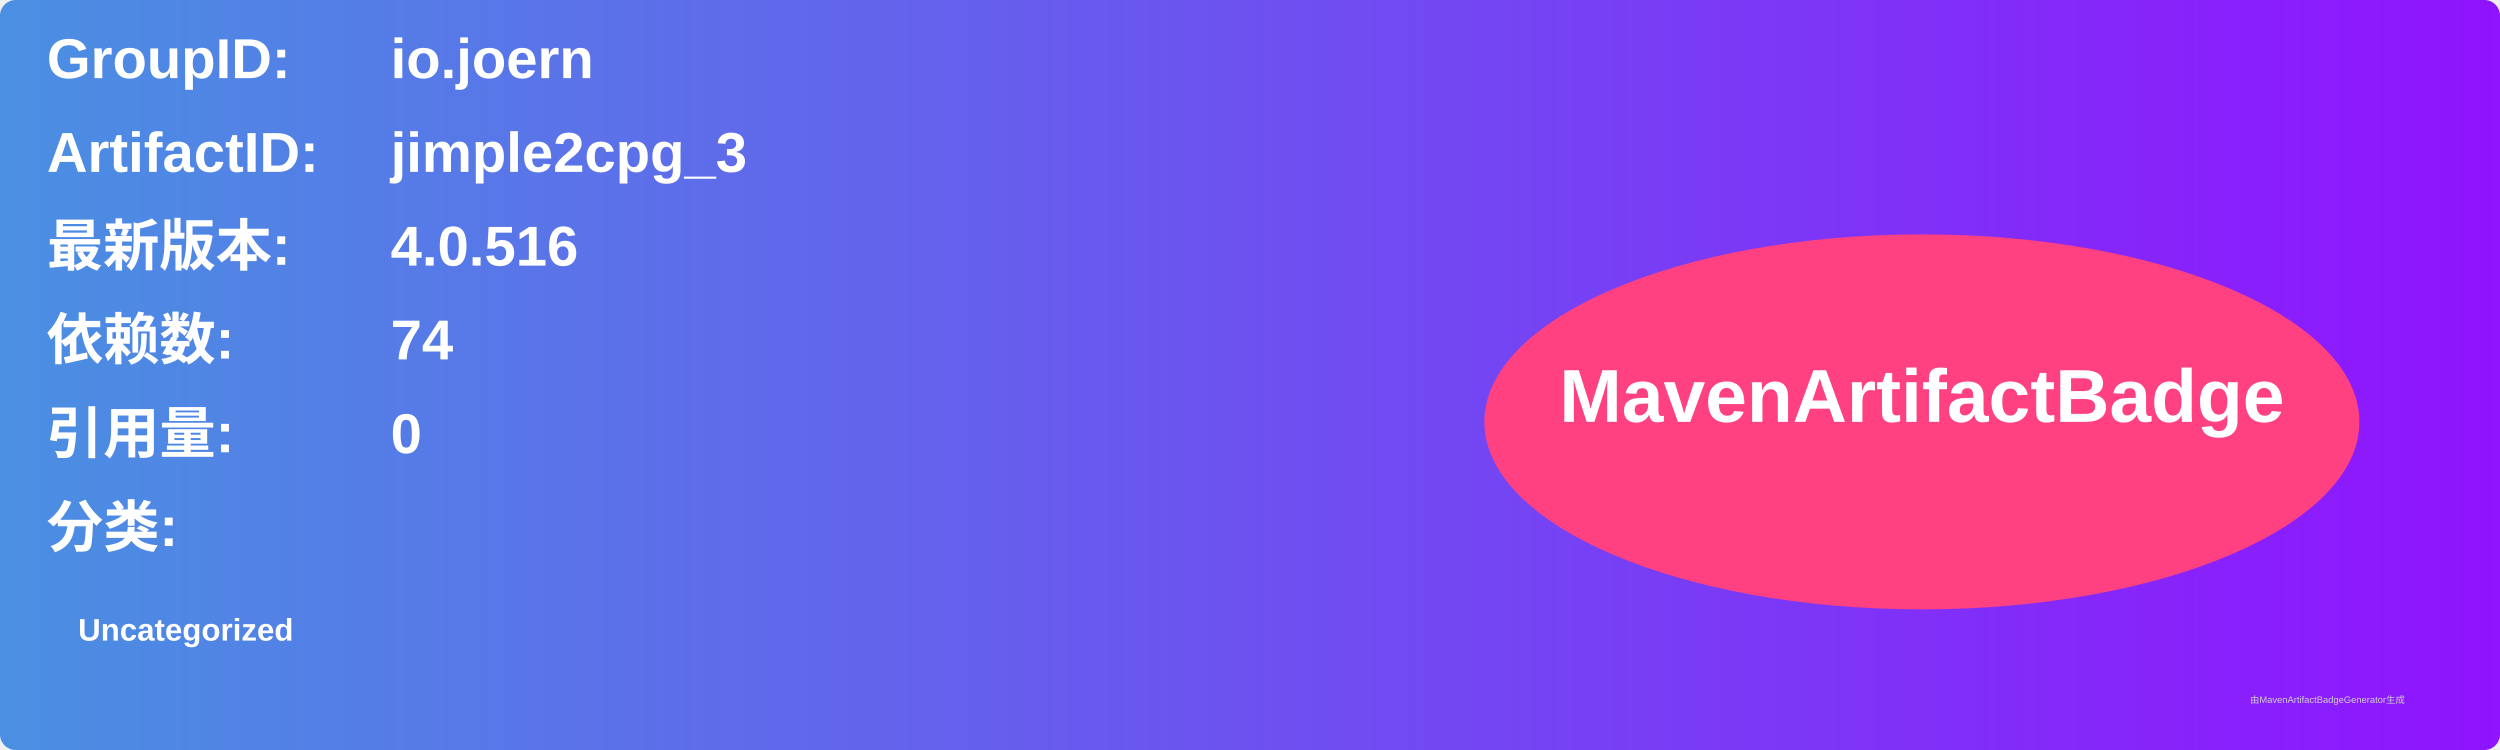
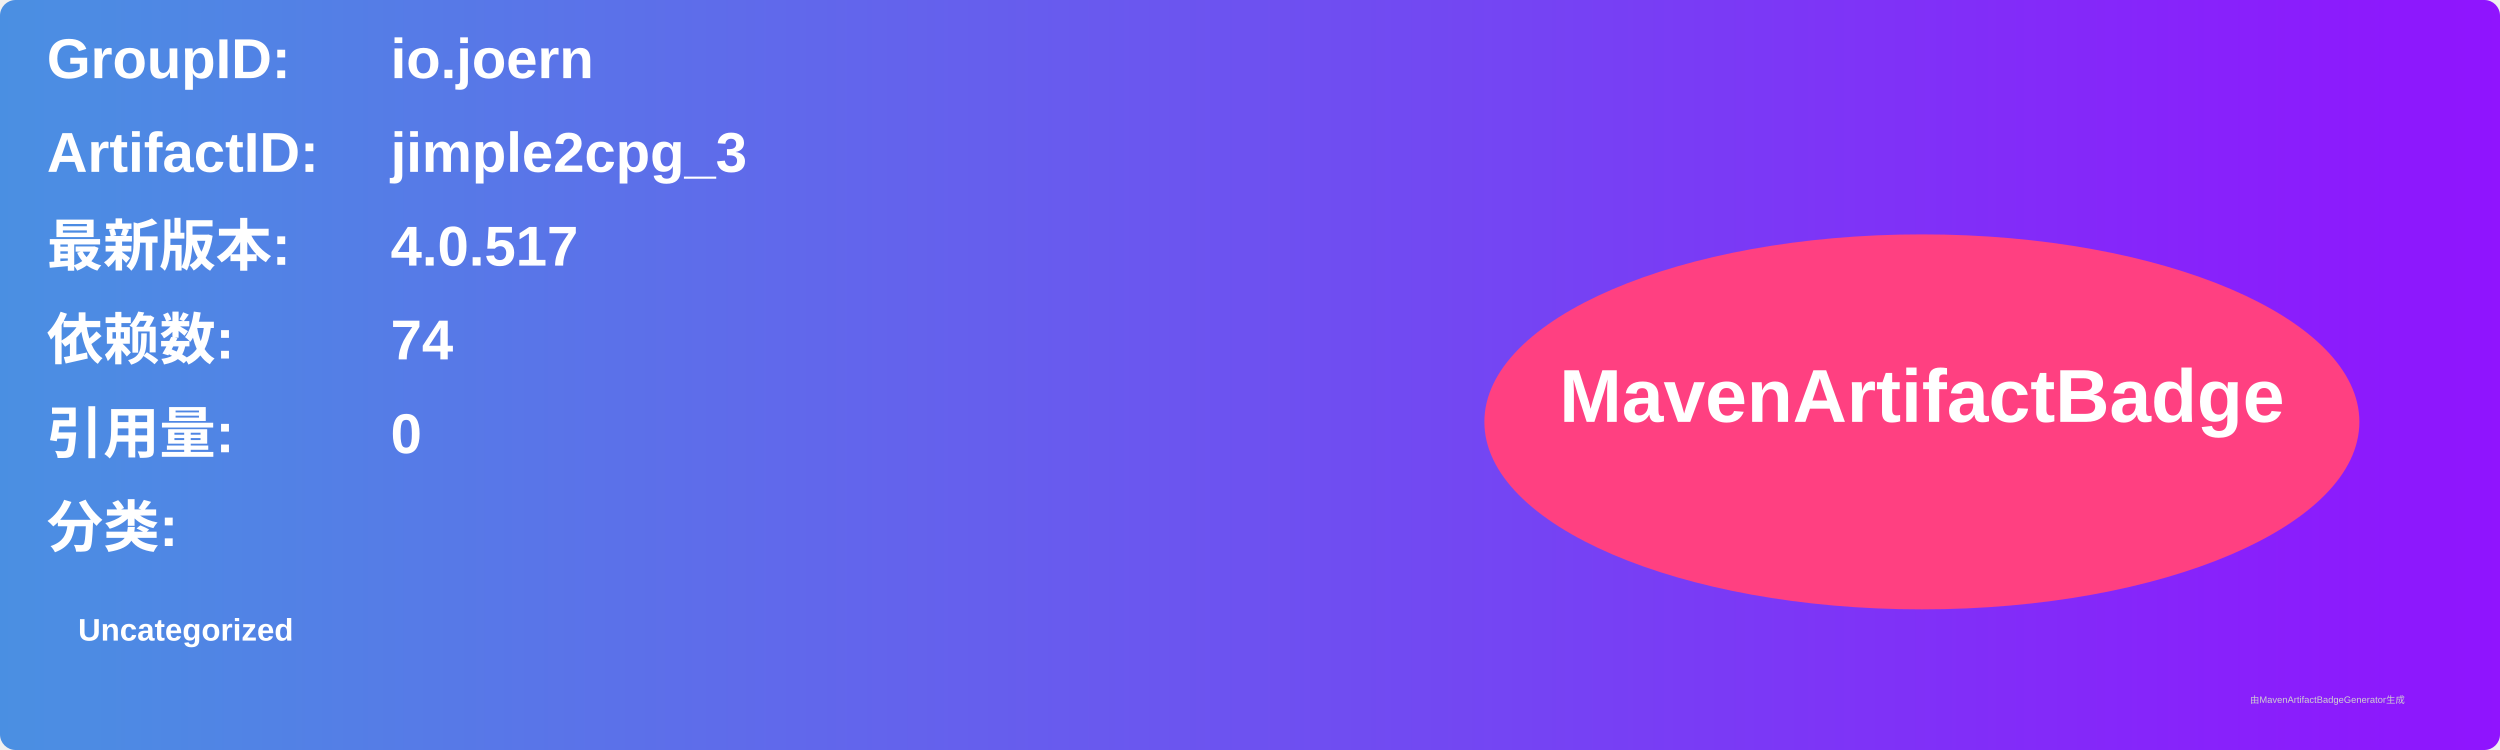
<svg xmlns="http://www.w3.org/2000/svg" width="800" height="240" viewBox="0 0 800 240">
  <linearGradient id="grad" x1="0%" y1="0%" x2="100%" y2="0%">
    <stop offset="0%" stop-color="#4a90e2" />
    <stop offset="100%" stop-color="#9013fe" />
  </linearGradient>
  <rect width="100%" height="100%" rx="5" ry="5" fill="url(#grad)" />
  <g transform="translate(15, 15)">
    <text x="0" y="10" font-family="Arial" font-size="18" fill="white" font-weight="bold" width="260">GroupID:</text>
    <text x="110" y="10" font-family="Arial" font-size="18" fill="white" font-weight="bold" width="460">io.joern</text>
    <text x="0" y="40" font-family="Arial" font-size="18" fill="white" font-weight="bold" width="260">ArtifactID:</text>
    <text x="110" y="40" font-family="Arial" font-size="18" fill="white" font-weight="bold" width="460">jimple2cpg_3</text>
    <text x="0" y="70" font-family="Arial" font-size="18" fill="white" font-weight="bold">最新版本:</text>
    <text x="110" y="70" font-family="Arial" font-size="18" fill="white" font-weight="bold">
-       <tspan font-weight="bold">4.0.516</tspan>
+       <tspan font-weight="bold">4.0.517</tspan>
    </text>
    <text x="0" y="100" font-family="Arial" font-size="18" fill="white" font-weight="bold">依赖数: </text>
    <text x="110" y="100" font-family="Arial" font-size="18" fill="white">
      <tspan font-weight="bold">74</tspan>
    </text>
    <text x="0" y="130" font-family="Arial" font-size="18" fill="white" font-weight="bold">引用量: </text>
    <text x="110" y="130" font-family="Arial" font-size="18" fill="white">
      <tspan font-weight="bold">0</tspan>
    </text>
    <text x="0" y="160" font-family="Arial" font-size="18" fill="white" font-weight="bold">分类:</text>
    <text x="10" y="190" font-family="Arial" font-size="10" fill="white">
      <tspan font-weight="bold">Uncategorized</tspan>
    </text>
    <ellipse cx="600" cy="120" rx="140" ry="60" fill="#ff4081" />
    <text x="600" y="120" text-anchor="middle" font-family="Arial" font-size="24" fill="white" font-weight="bold">MavenArtifactBadge</text>
  </g>
  <text x="720" y="225" font-family="Arial" font-size="3" fill="#d0d0d0">由MavenArtifactBadgeGenerator生成</text>
</svg>
